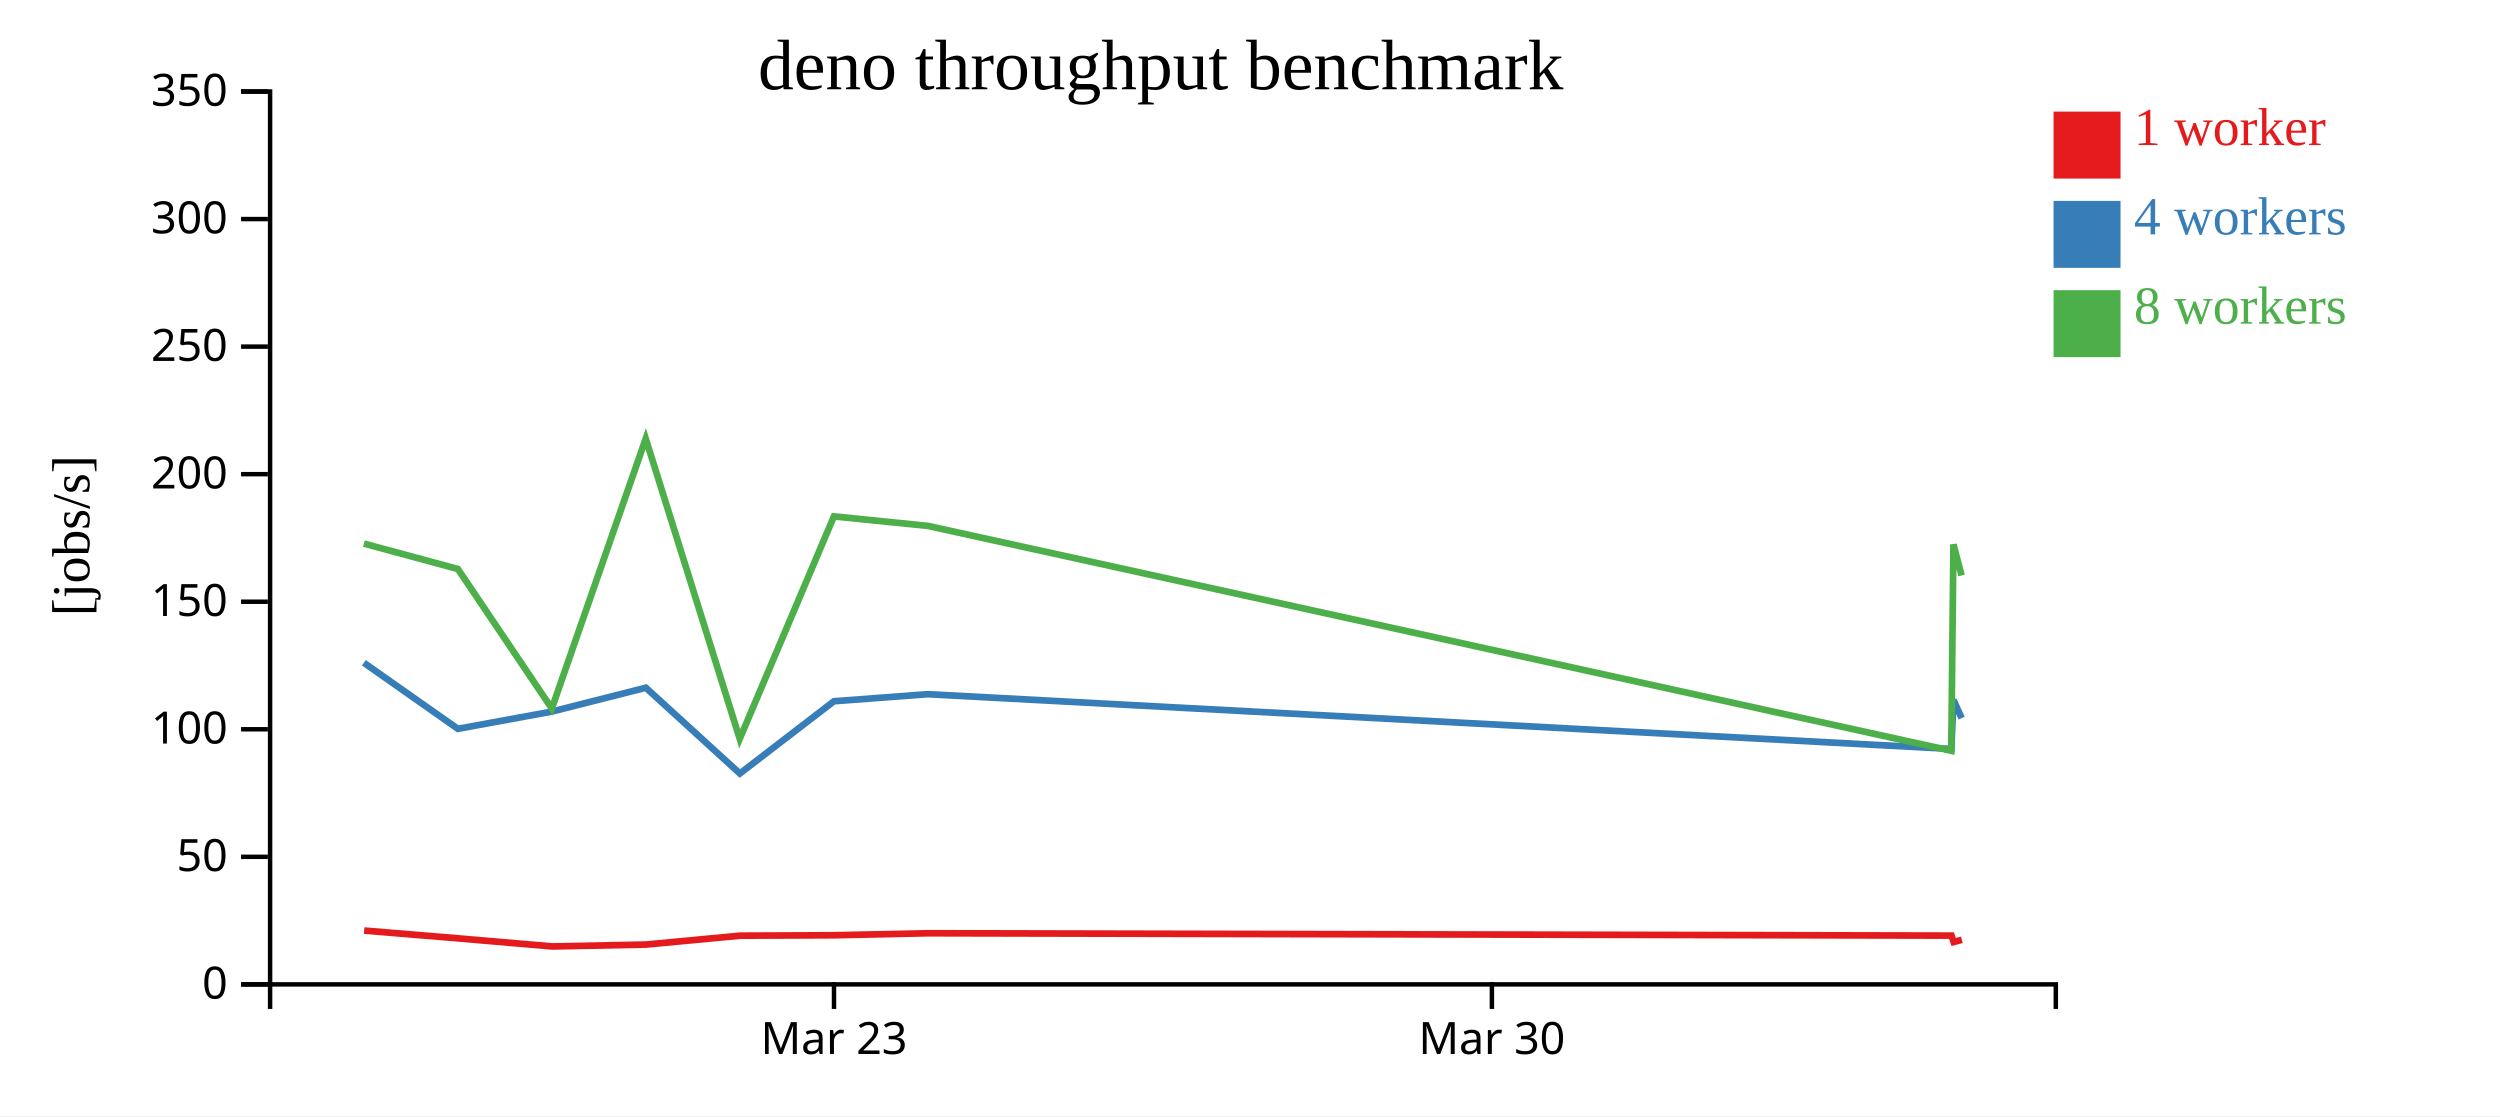
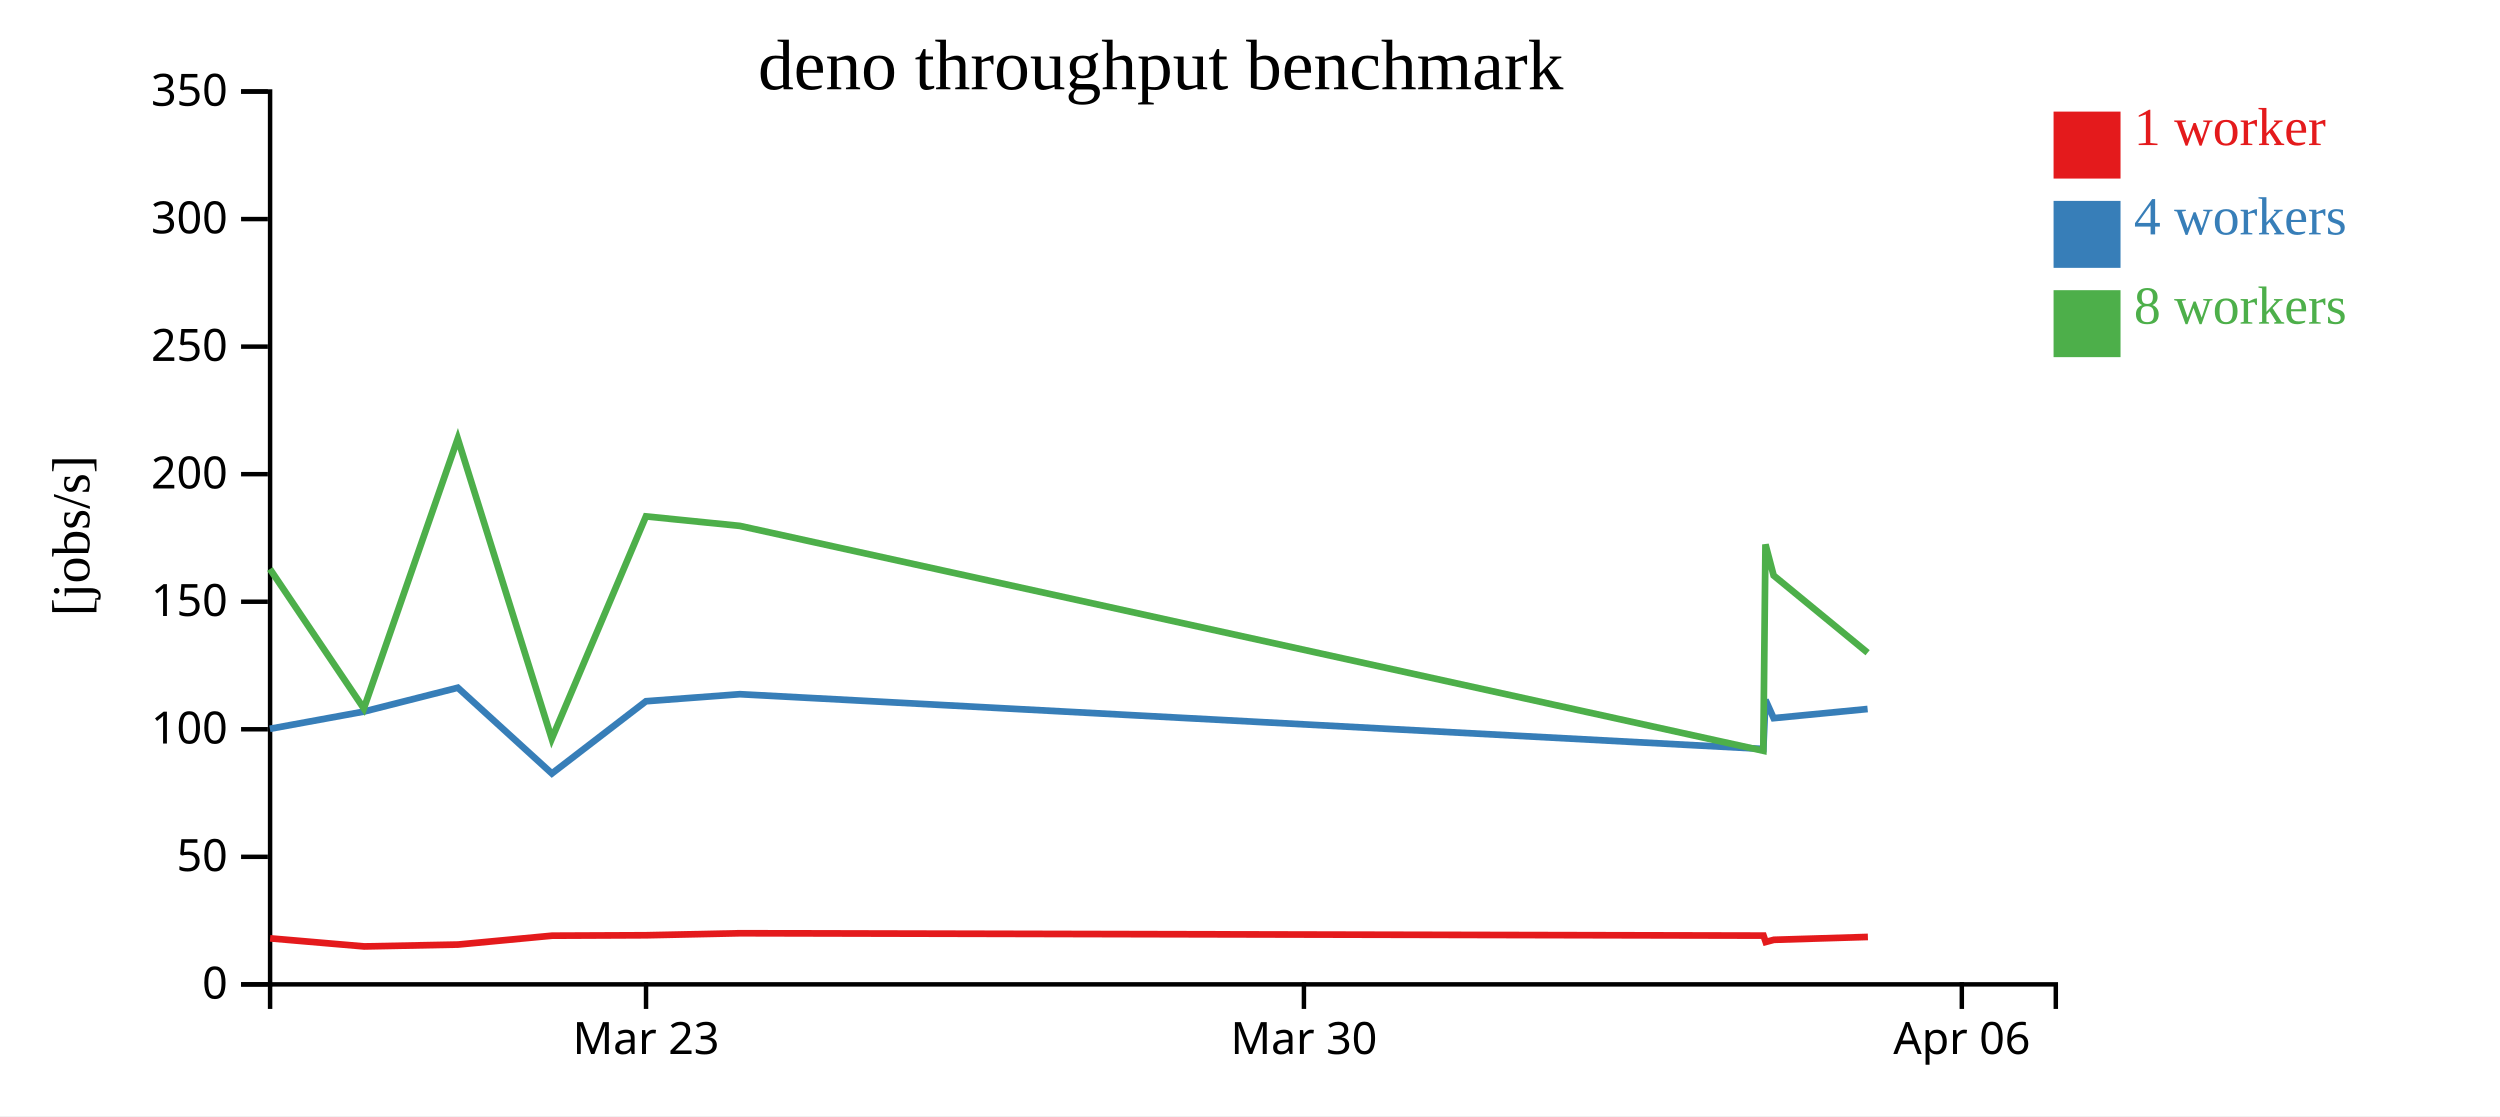
<svg xmlns="http://www.w3.org/2000/svg" width="560" height="250">
  <rect width="100%" height="100%" fill="white" />
  <g transform="translate(60,20)">
    <g transform="translate(0,200)" fill="none" font-size="10" font-family="sans-serif" text-anchor="middle">
      <path class="domain" stroke="currentColor" d="M0.5,6V0.5H400.5V6" />
-       <g class="tick" opacity="1" transform="translate(126.8158,0)">
+       <g class="tick" opacity="1" transform="translate(84.71053,0)">
        <line stroke="currentColor" y2="6" />
        <text fill="currentColor" y="9" dy="0.71em">Mar 23</text>
      </g>
-       <g class="tick" opacity="1" transform="translate(274.1842,0)">
+       <g class="tick" opacity="1" transform="translate(232.0789,0)">
        <line stroke="currentColor" y2="6" />
        <text fill="currentColor" y="9" dy="0.71em">Mar 30</text>
+       </g>
+       <g class="tick" opacity="1" transform="translate(379.4474,0)">
+         <line stroke="currentColor" y2="6" />
+         <text fill="currentColor" y="9" dy="0.71em">Apr 06</text>
      </g>
    </g>
    <g fill="none" font-size="10" font-family="sans-serif" text-anchor="end">
      <path class="domain" stroke="currentColor" d="M-6,200.5H0.5V0.5H-6" />
      <g class="tick" opacity="1" transform="translate(0,200.5)">
        <line stroke="currentColor" x2="-6" />
        <text fill="currentColor" x="-9" dy="0.32em">0</text>
      </g>
      <g class="tick" opacity="1" transform="translate(0,171.9286)">
        <line stroke="currentColor" x2="-6" />
        <text fill="currentColor" x="-9" dy="0.32em">50</text>
      </g>
      <g class="tick" opacity="1" transform="translate(0,143.3571)">
        <line stroke="currentColor" x2="-6" />
        <text fill="currentColor" x="-9" dy="0.32em">100</text>
      </g>
      <g class="tick" opacity="1" transform="translate(0,114.7857)">
        <line stroke="currentColor" x2="-6" />
        <text fill="currentColor" x="-9" dy="0.32em">150</text>
      </g>
      <g class="tick" opacity="1" transform="translate(0,86.21429)">
        <line stroke="currentColor" x2="-6" />
        <text fill="currentColor" x="-9" dy="0.32em">200</text>
      </g>
      <g class="tick" opacity="1" transform="translate(0,57.64286)">
        <line stroke="currentColor" x2="-6" />
        <text fill="currentColor" x="-9" dy="0.32em">250</text>
      </g>
      <g class="tick" opacity="1" transform="translate(0,29.07143)">
        <line stroke="currentColor" x2="-6" />
        <text fill="currentColor" x="-9" dy="0.32em">300</text>
      </g>
      <g class="tick" opacity="1" transform="translate(0,0.5)">
        <line stroke="currentColor" x2="-6" />
        <text fill="currentColor" x="-9" dy="0.32em">350</text>
      </g>
    </g>
    <text text-anchor="middle" style="font-size: 12px" transform="rotate(-90)" y="-40" x="-100">[jobs/s]</text>
    <text text-anchor="middle" style="font-size: 16px" y="0" x="200">deno throughput benchmark</text>
-     <path class="line" fill="none" stroke="#e41a1c" stroke-width="1.5" d="M21.571,188.446L42.61,190.19L63.676,192.001L84.718,191.58L105.772,189.593L126.84,189.499L147.876,189.048L377.133,189.577L377.623,191.007L379.46,190.518" />
-     <path class="line" fill="none" stroke="#377eb8" stroke-width="1.5" d="M21.505,128.464L42.56,143.254L63.61,139.395L84.662,134.051L105.728,153.264L126.803,137.081L147.839,135.5L377.092,147.767L377.574,136.794L379.404,140.866" />
-     <path class="line" fill="none" stroke="#4daf4a" stroke-width="1.5" d="M21.519,101.771L42.566,107.456L63.606,138.705L84.643,78.264L105.7,145.488L126.796,95.674L147.83,97.801L377.082,148.174L377.568,101.951L379.398,108.911" />
+     <path class="line" fill="none" stroke="#e41a1c" stroke-width="1.5" d="M0.505,190.19L21.57,192.001L42.613,191.58L63.666,189.593L84.734,189.499L105.771,189.048L335.028,189.577L335.518,191.007L337.354,190.518L358.409,189.874" />
+     <path class="line" fill="none" stroke="#377eb8" stroke-width="1.5" d="M0.455,143.254L21.505,139.395L42.557,134.051L63.623,153.264L84.697,137.081L105.733,135.5L334.986,147.767L335.468,136.794L337.299,140.866L358.346,138.815" />
+     <path class="line" fill="none" stroke="#4daf4a" stroke-width="1.5" d="M0.461,107.456L21.501,138.705L42.538,78.264L63.594,145.488L84.691,95.674L105.725,97.801L334.977,148.174L335.463,101.951L337.293,108.911L358.344,126.21" />
    <rect class="dot" x="400" y="5" width="15" height="15" style="fill: #e41a1c;" />
    <rect class="dot" x="400" y="25" width="15" height="15" style="fill: #377eb8;" />
    <rect class="dot" x="400" y="45" width="15" height="15" style="fill: #4daf4a;" />
    <text class="label" x="418" y="12.5" style="fill: #e41a1c; alignment-baseline: middle;" text-anchor="left">1 worker</text>
    <text class="label" x="418" y="32.5" style="fill: #377eb8; alignment-baseline: middle;" text-anchor="left">4 workers</text>
    <text class="label" x="418" y="52.5" style="fill: #4daf4a; alignment-baseline: middle;" text-anchor="left">8 workers</text>
  </g>
</svg>
